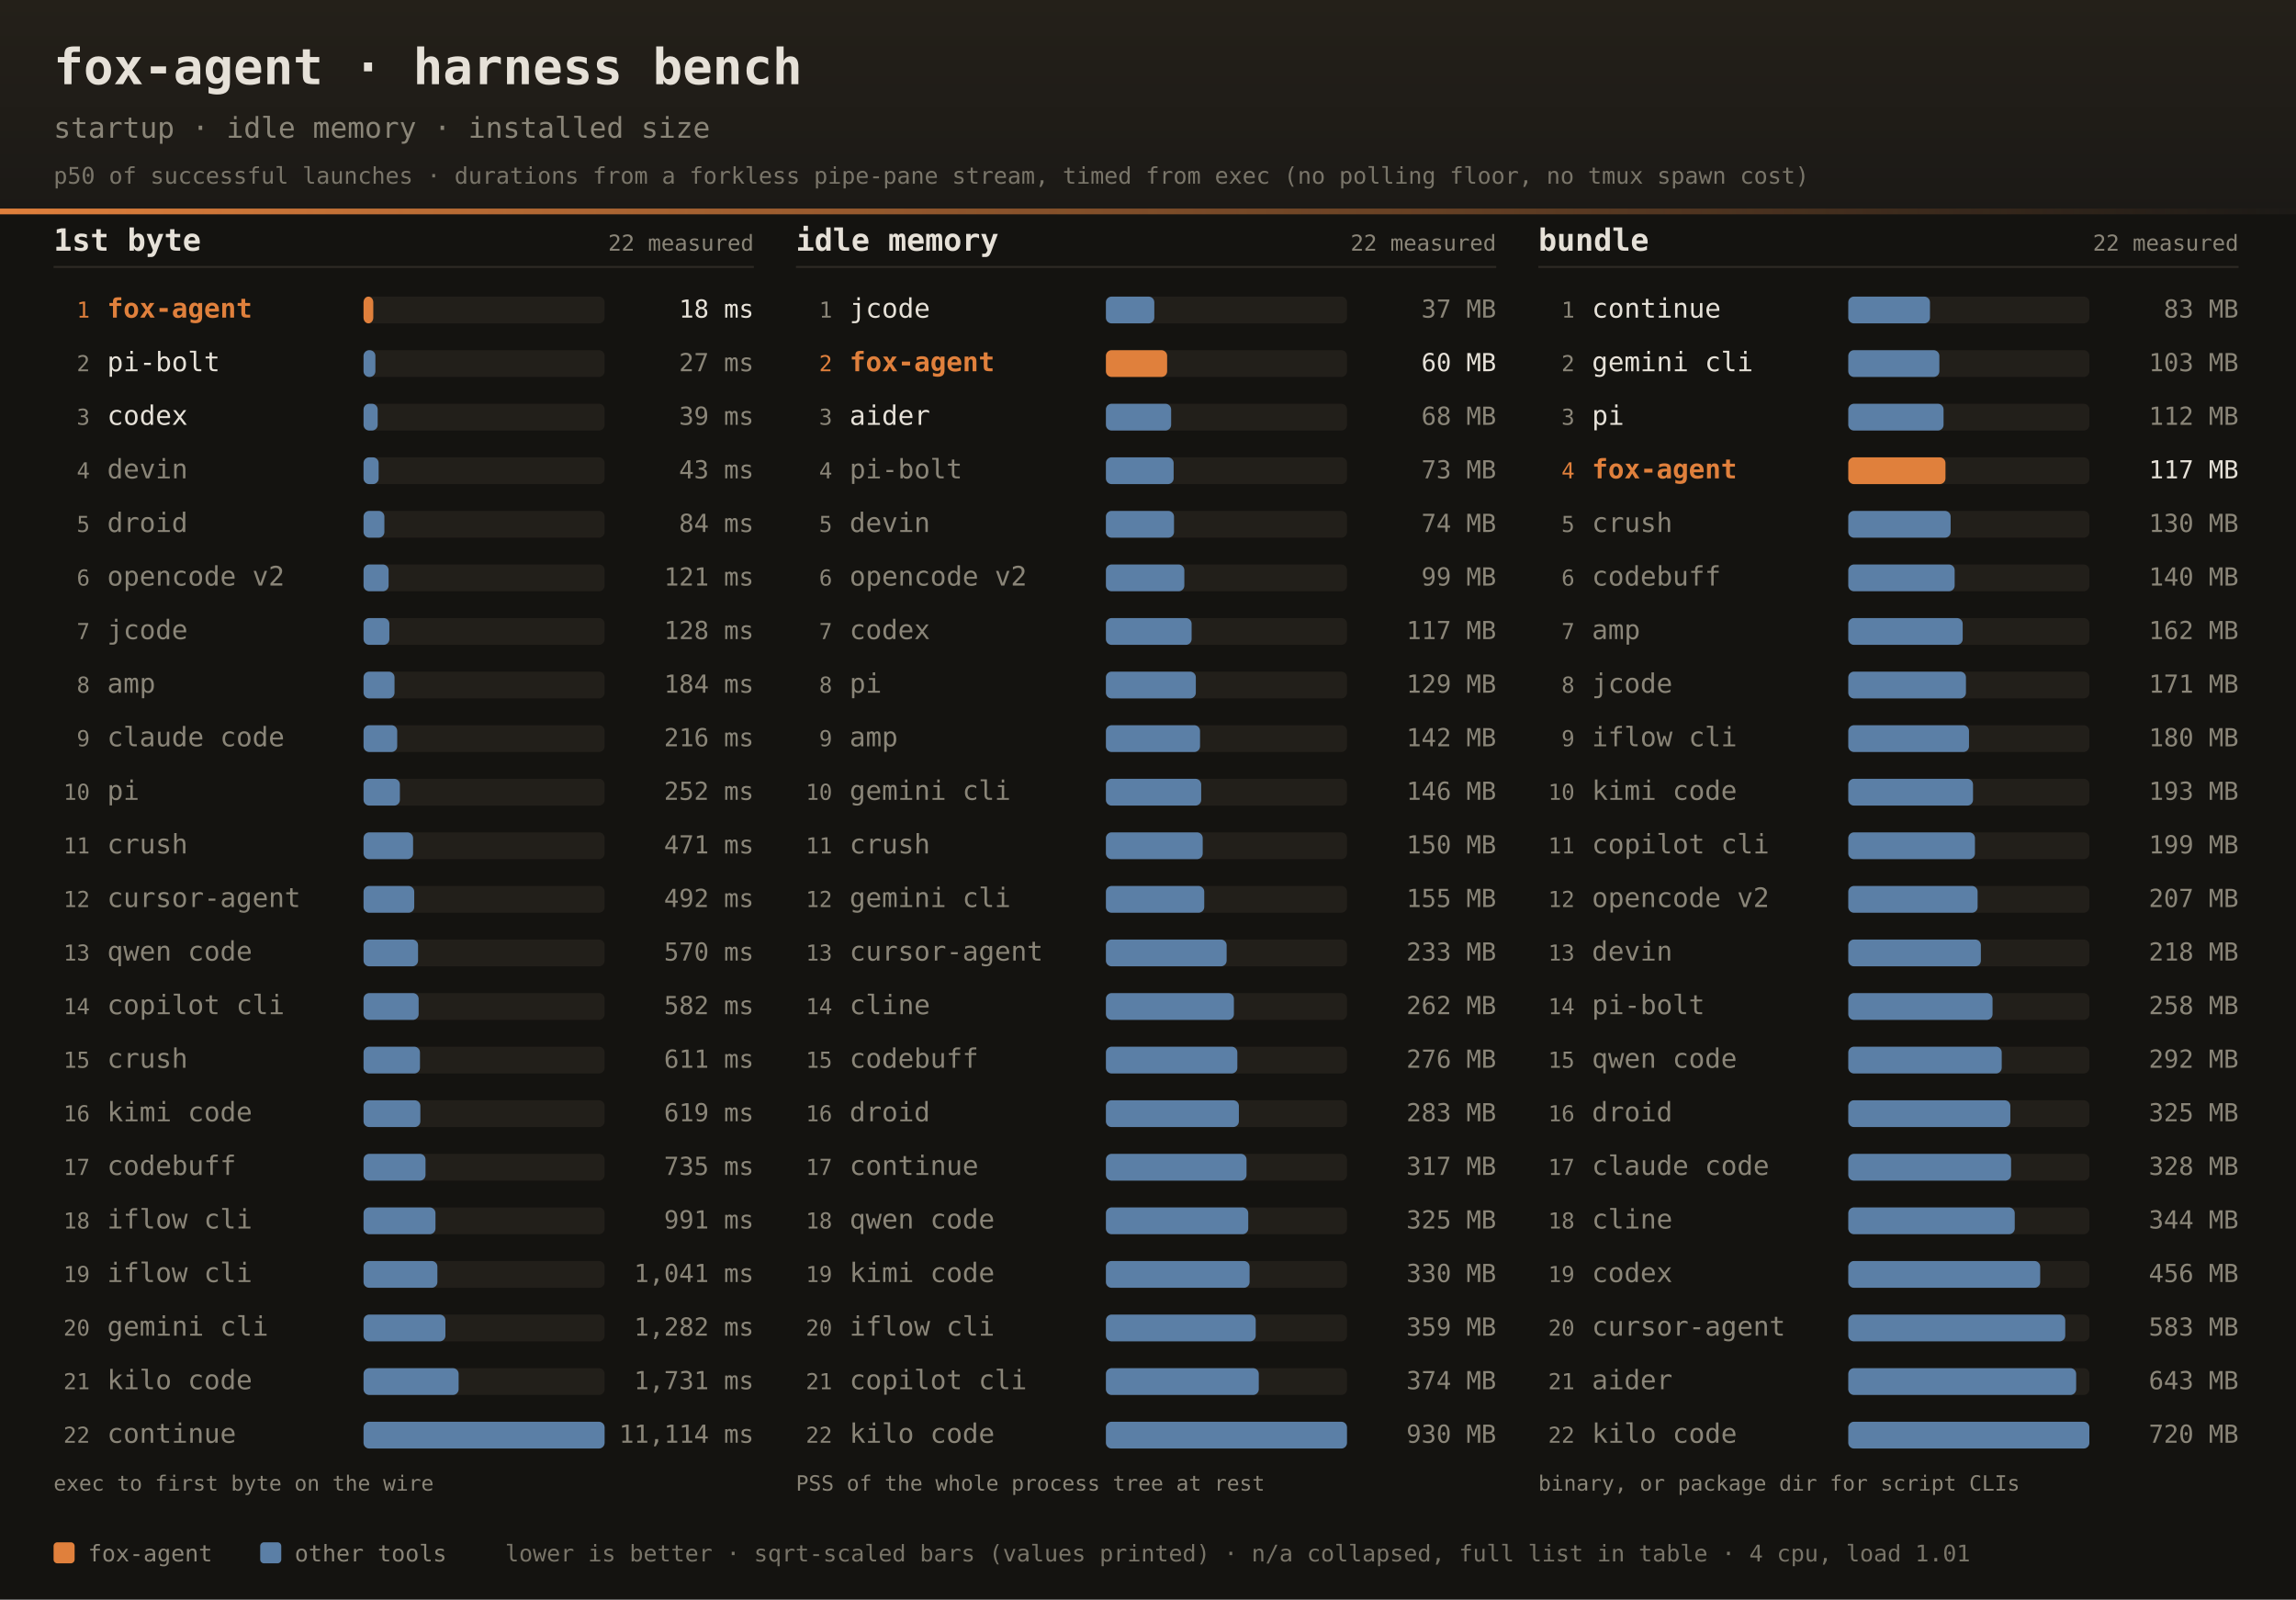
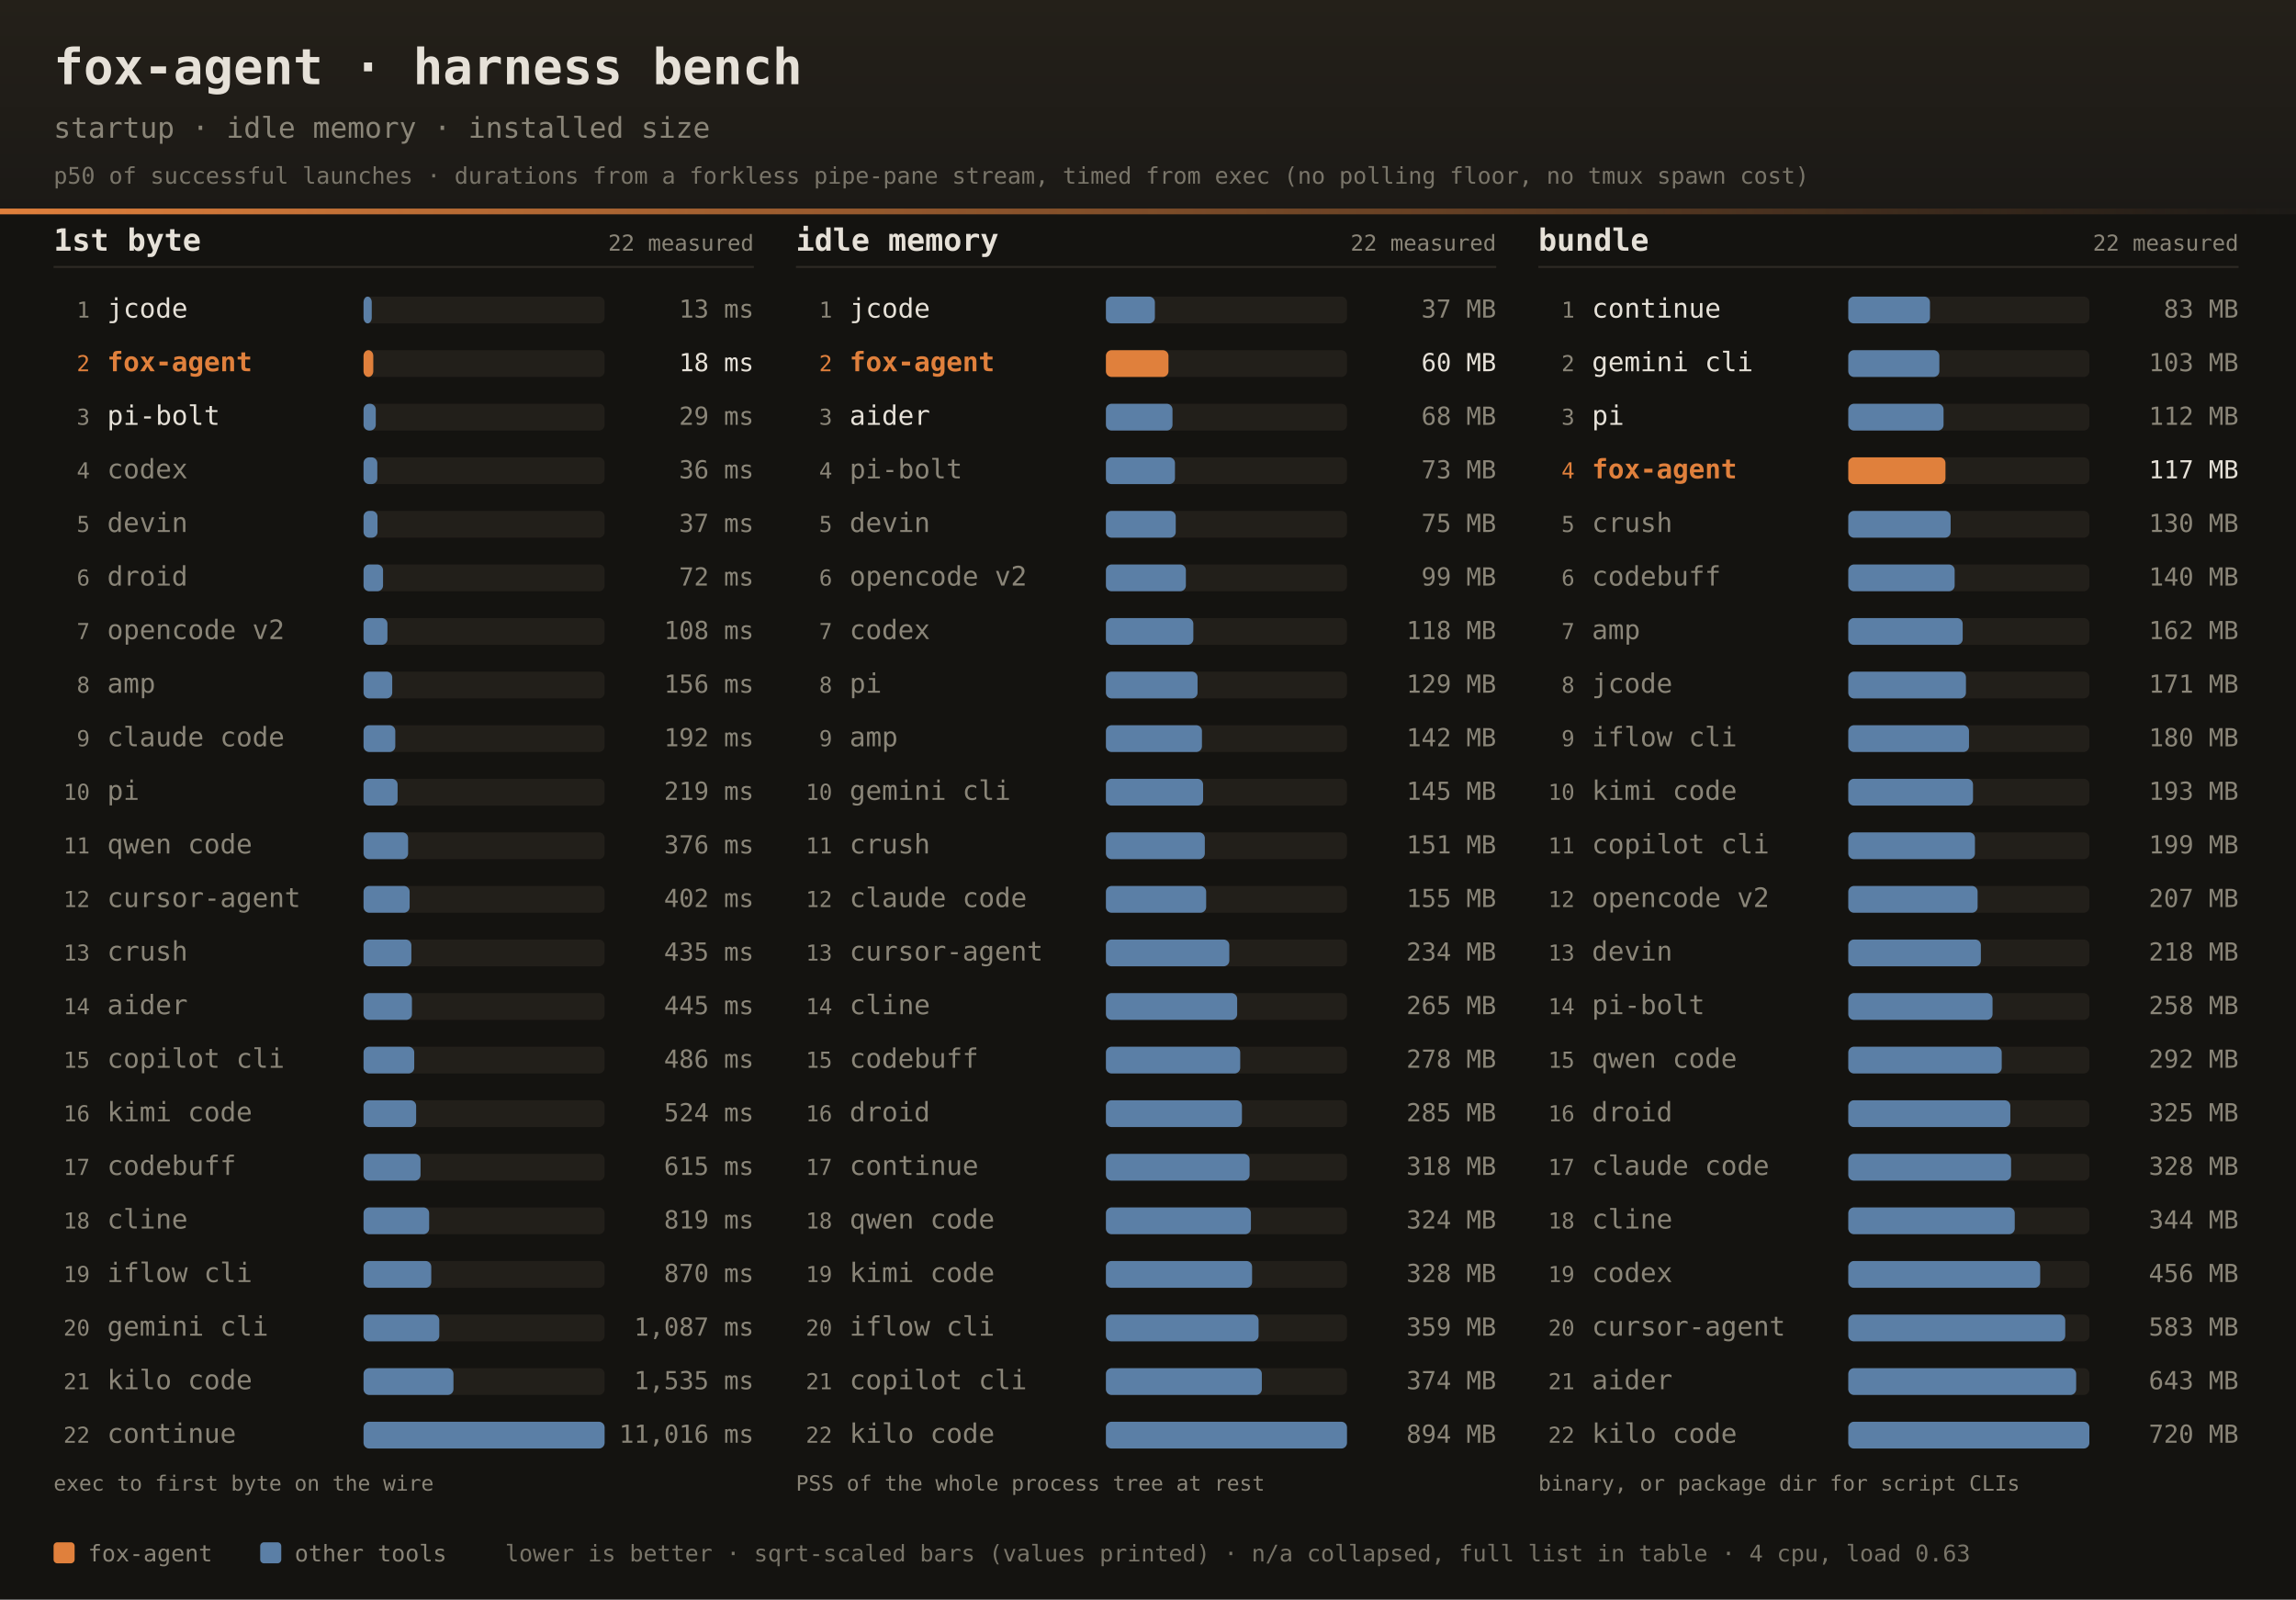
<svg xmlns="http://www.w3.org/2000/svg" width="1200" height="836" font-family="ui-monospace,SFMono-Regular,JetBrains Mono,Menlo,Consolas,monospace">
  <defs>
    <linearGradient id="dhdr" x1="0" y1="0" x2="0" y2="1">
      <stop offset="0" stop-color="#242019" />
      <stop offset="1" stop-color="#1b1916" />
    </linearGradient>
    <linearGradient id="drule" x1="0" y1="0" x2="1" y2="0">
      <stop offset="0" stop-color="#e0803c" />
      <stop offset="1" stop-color="#e0803c" stop-opacity="0" />
    </linearGradient>
  </defs>
  <rect width="1200" height="836" fill="#141310" />
  <rect width="1200" height="112" fill="url(#dhdr)" />
  <rect x="0" y="109" width="1200" height="3" fill="url(#drule)" />
  <text x="28" y="44" fill="#e6e1d8" font-size="26" font-weight="bold">fox-agent · harness bench</text>
  <text x="28" y="72" fill="#8a8578" font-size="15">startup · idle memory · installed size</text>
  <text x="28" y="96" fill="#8a8578" font-size="12" opacity="0.85">p50 of successful launches · durations from a forkless pipe-pane stream, timed from exec (no polling floor, no tmux spawn cost)</text>
  <text x="28" y="131" fill="#e6e1d8" font-size="16" font-weight="bold">1st byte</text>
  <text x="394" y="131" text-anchor="end" fill="#8a8578" font-size="11.5">22 measured</text>
  <rect x="28" y="139" width="366" height="1" fill="#2e2b25" />
-   <text x="47" y="166.0" text-anchor="end" fill="#e0803c" font-size="11.5">1</text>
-   <text x="56" y="166.0" fill="#e0803c" font-size="14" font-weight="bold">fox-agent</text>
+   <text x="47" y="166.0" text-anchor="end" fill="#8a8578" font-size="11.5">1</text>
+   <text x="56" y="166.0" fill="#e6e1d8" font-size="14">jcode</text>
  <rect x="190" y="155.0" width="126" height="14" rx="3" fill="#221f1a" />
-   <rect x="190" y="155.0" width="5.1" height="14" rx="3" fill="#e0803c" />
-   <text x="394" y="166.0" text-anchor="end" fill="#e6e1d8" font-size="13">18 ms</text>
-   <text x="47" y="194.0" text-anchor="end" fill="#8a8578" font-size="11.5">2</text>
-   <text x="56" y="194.0" fill="#e6e1d8" font-size="14">pi-bolt</text>
+   <rect x="190" y="155.0" width="4.3" height="14" rx="3" fill="#5b7fa6" />
+   <text x="394" y="166.0" text-anchor="end" fill="#8a8578" font-size="13">13 ms</text>
+   <text x="47" y="194.0" text-anchor="end" fill="#e0803c" font-size="11.5">2</text>
+   <text x="56" y="194.0" fill="#e0803c" font-size="14" font-weight="bold">fox-agent</text>
  <rect x="190" y="183.0" width="126" height="14" rx="3" fill="#221f1a" />
-   <rect x="190" y="183.0" width="6.2" height="14" rx="3" fill="#5b7fa6" />
-   <text x="394" y="194.0" text-anchor="end" fill="#8a8578" font-size="13">27 ms</text>
+   <rect x="190" y="183.0" width="5.1" height="14" rx="3" fill="#e0803c" />
+   <text x="394" y="194.0" text-anchor="end" fill="#e6e1d8" font-size="13">18 ms</text>
  <text x="47" y="222.0" text-anchor="end" fill="#8a8578" font-size="11.5">3</text>
-   <text x="56" y="222.0" fill="#e6e1d8" font-size="14">codex</text>
+   <text x="56" y="222.0" fill="#e6e1d8" font-size="14">pi-bolt</text>
  <rect x="190" y="211.0" width="126" height="14" rx="3" fill="#221f1a" />
-   <rect x="190" y="211.0" width="7.4" height="14" rx="3" fill="#5b7fa6" />
-   <text x="394" y="222.0" text-anchor="end" fill="#8a8578" font-size="13">39 ms</text>
+   <rect x="190" y="211.0" width="6.4" height="14" rx="3" fill="#5b7fa6" />
+   <text x="394" y="222.0" text-anchor="end" fill="#8a8578" font-size="13">29 ms</text>
  <text x="47" y="250.0" text-anchor="end" fill="#8a8578" font-size="11.5">4</text>
-   <text x="56" y="250.0" fill="#8a8578" font-size="14">devin</text>
+   <text x="56" y="250.0" fill="#8a8578" font-size="14">codex</text>
  <rect x="190" y="239.0" width="126" height="14" rx="3" fill="#221f1a" />
-   <rect x="190" y="239.0" width="7.9" height="14" rx="3" fill="#5b7fa6" />
-   <text x="394" y="250.0" text-anchor="end" fill="#8a8578" font-size="13">43 ms</text>
+   <rect x="190" y="239.0" width="7.2" height="14" rx="3" fill="#5b7fa6" />
+   <text x="394" y="250.0" text-anchor="end" fill="#8a8578" font-size="13">36 ms</text>
  <text x="47" y="278.0" text-anchor="end" fill="#8a8578" font-size="11.5">5</text>
-   <text x="56" y="278.0" fill="#8a8578" font-size="14">droid</text>
+   <text x="56" y="278.0" fill="#8a8578" font-size="14">devin</text>
  <rect x="190" y="267.0" width="126" height="14" rx="3" fill="#221f1a" />
-   <rect x="190" y="267.0" width="10.9" height="14" rx="3" fill="#5b7fa6" />
-   <text x="394" y="278.0" text-anchor="end" fill="#8a8578" font-size="13">84 ms</text>
+   <rect x="190" y="267.0" width="7.3" height="14" rx="3" fill="#5b7fa6" />
+   <text x="394" y="278.0" text-anchor="end" fill="#8a8578" font-size="13">37 ms</text>
  <text x="47" y="306.0" text-anchor="end" fill="#8a8578" font-size="11.5">6</text>
-   <text x="56" y="306.0" fill="#8a8578" font-size="14">opencode v2</text>
+   <text x="56" y="306.0" fill="#8a8578" font-size="14">droid</text>
  <rect x="190" y="295.0" width="126" height="14" rx="3" fill="#221f1a" />
-   <rect x="190" y="295.0" width="13.1" height="14" rx="3" fill="#5b7fa6" />
-   <text x="394" y="306.0" text-anchor="end" fill="#8a8578" font-size="13">121 ms</text>
+   <rect x="190" y="295.0" width="10.2" height="14" rx="3" fill="#5b7fa6" />
+   <text x="394" y="306.0" text-anchor="end" fill="#8a8578" font-size="13">72 ms</text>
  <text x="47" y="334.0" text-anchor="end" fill="#8a8578" font-size="11.5">7</text>
-   <text x="56" y="334.0" fill="#8a8578" font-size="14">jcode</text>
+   <text x="56" y="334.0" fill="#8a8578" font-size="14">opencode v2</text>
  <rect x="190" y="323.0" width="126" height="14" rx="3" fill="#221f1a" />
-   <rect x="190" y="323.0" width="13.5" height="14" rx="3" fill="#5b7fa6" />
-   <text x="394" y="334.0" text-anchor="end" fill="#8a8578" font-size="13">128 ms</text>
+   <rect x="190" y="323.0" width="12.5" height="14" rx="3" fill="#5b7fa6" />
+   <text x="394" y="334.0" text-anchor="end" fill="#8a8578" font-size="13">108 ms</text>
  <text x="47" y="362.0" text-anchor="end" fill="#8a8578" font-size="11.5">8</text>
  <text x="56" y="362.0" fill="#8a8578" font-size="14">amp</text>
  <rect x="190" y="351.0" width="126" height="14" rx="3" fill="#221f1a" />
-   <rect x="190" y="351.0" width="16.2" height="14" rx="3" fill="#5b7fa6" />
-   <text x="394" y="362.0" text-anchor="end" fill="#8a8578" font-size="13">184 ms</text>
+   <rect x="190" y="351.0" width="15.0" height="14" rx="3" fill="#5b7fa6" />
+   <text x="394" y="362.0" text-anchor="end" fill="#8a8578" font-size="13">156 ms</text>
  <text x="47" y="390.0" text-anchor="end" fill="#8a8578" font-size="11.5">9</text>
  <text x="56" y="390.0" fill="#8a8578" font-size="14">claude code</text>
  <rect x="190" y="379.0" width="126" height="14" rx="3" fill="#221f1a" />
-   <rect x="190" y="379.0" width="17.6" height="14" rx="3" fill="#5b7fa6" />
-   <text x="394" y="390.0" text-anchor="end" fill="#8a8578" font-size="13">216 ms</text>
+   <rect x="190" y="379.0" width="16.6" height="14" rx="3" fill="#5b7fa6" />
+   <text x="394" y="390.0" text-anchor="end" fill="#8a8578" font-size="13">192 ms</text>
  <text x="47" y="418.0" text-anchor="end" fill="#8a8578" font-size="11.5">10</text>
  <text x="56" y="418.0" fill="#8a8578" font-size="14">pi</text>
  <rect x="190" y="407.0" width="126" height="14" rx="3" fill="#221f1a" />
-   <rect x="190" y="407.0" width="19.0" height="14" rx="3" fill="#5b7fa6" />
-   <text x="394" y="418.0" text-anchor="end" fill="#8a8578" font-size="13">252 ms</text>
+   <rect x="190" y="407.0" width="17.8" height="14" rx="3" fill="#5b7fa6" />
+   <text x="394" y="418.0" text-anchor="end" fill="#8a8578" font-size="13">219 ms</text>
  <text x="47" y="446.0" text-anchor="end" fill="#8a8578" font-size="11.5">11</text>
-   <text x="56" y="446.0" fill="#8a8578" font-size="14">crush</text>
+   <text x="56" y="446.0" fill="#8a8578" font-size="14">qwen code</text>
  <rect x="190" y="435.0" width="126" height="14" rx="3" fill="#221f1a" />
-   <rect x="190" y="435.0" width="25.9" height="14" rx="3" fill="#5b7fa6" />
-   <text x="394" y="446.0" text-anchor="end" fill="#8a8578" font-size="13">471 ms</text>
+   <rect x="190" y="435.0" width="23.3" height="14" rx="3" fill="#5b7fa6" />
+   <text x="394" y="446.0" text-anchor="end" fill="#8a8578" font-size="13">376 ms</text>
  <text x="47" y="474.0" text-anchor="end" fill="#8a8578" font-size="11.5">12</text>
  <text x="56" y="474.0" fill="#8a8578" font-size="14">cursor-agent</text>
  <rect x="190" y="463.0" width="126" height="14" rx="3" fill="#221f1a" />
-   <rect x="190" y="463.0" width="26.5" height="14" rx="3" fill="#5b7fa6" />
-   <text x="394" y="474.0" text-anchor="end" fill="#8a8578" font-size="13">492 ms</text>
+   <rect x="190" y="463.0" width="24.1" height="14" rx="3" fill="#5b7fa6" />
+   <text x="394" y="474.0" text-anchor="end" fill="#8a8578" font-size="13">402 ms</text>
  <text x="47" y="502.0" text-anchor="end" fill="#8a8578" font-size="11.5">13</text>
-   <text x="56" y="502.0" fill="#8a8578" font-size="14">qwen code</text>
+   <text x="56" y="502.0" fill="#8a8578" font-size="14">crush</text>
  <rect x="190" y="491.0" width="126" height="14" rx="3" fill="#221f1a" />
-   <rect x="190" y="491.0" width="28.5" height="14" rx="3" fill="#5b7fa6" />
-   <text x="394" y="502.0" text-anchor="end" fill="#8a8578" font-size="13">570 ms</text>
+   <rect x="190" y="491.0" width="25.0" height="14" rx="3" fill="#5b7fa6" />
+   <text x="394" y="502.0" text-anchor="end" fill="#8a8578" font-size="13">435 ms</text>
  <text x="47" y="530.0" text-anchor="end" fill="#8a8578" font-size="11.5">14</text>
-   <text x="56" y="530.0" fill="#8a8578" font-size="14">copilot cli</text>
+   <text x="56" y="530.0" fill="#8a8578" font-size="14">aider</text>
  <rect x="190" y="519.0" width="126" height="14" rx="3" fill="#221f1a" />
-   <rect x="190" y="519.0" width="28.8" height="14" rx="3" fill="#5b7fa6" />
-   <text x="394" y="530.0" text-anchor="end" fill="#8a8578" font-size="13">582 ms</text>
+   <rect x="190" y="519.0" width="25.3" height="14" rx="3" fill="#5b7fa6" />
+   <text x="394" y="530.0" text-anchor="end" fill="#8a8578" font-size="13">445 ms</text>
  <text x="47" y="558.0" text-anchor="end" fill="#8a8578" font-size="11.5">15</text>
-   <text x="56" y="558.0" fill="#8a8578" font-size="14">crush</text>
+   <text x="56" y="558.0" fill="#8a8578" font-size="14">copilot cli</text>
  <rect x="190" y="547.0" width="126" height="14" rx="3" fill="#221f1a" />
-   <rect x="190" y="547.0" width="29.5" height="14" rx="3" fill="#5b7fa6" />
-   <text x="394" y="558.0" text-anchor="end" fill="#8a8578" font-size="13">611 ms</text>
+   <rect x="190" y="547.0" width="26.5" height="14" rx="3" fill="#5b7fa6" />
+   <text x="394" y="558.0" text-anchor="end" fill="#8a8578" font-size="13">486 ms</text>
  <text x="47" y="586.0" text-anchor="end" fill="#8a8578" font-size="11.5">16</text>
  <text x="56" y="586.0" fill="#8a8578" font-size="14">kimi code</text>
  <rect x="190" y="575.0" width="126" height="14" rx="3" fill="#221f1a" />
-   <rect x="190" y="575.0" width="29.7" height="14" rx="3" fill="#5b7fa6" />
-   <text x="394" y="586.0" text-anchor="end" fill="#8a8578" font-size="13">619 ms</text>
+   <rect x="190" y="575.0" width="27.5" height="14" rx="3" fill="#5b7fa6" />
+   <text x="394" y="586.0" text-anchor="end" fill="#8a8578" font-size="13">524 ms</text>
  <text x="47" y="614.0" text-anchor="end" fill="#8a8578" font-size="11.5">17</text>
  <text x="56" y="614.0" fill="#8a8578" font-size="14">codebuff</text>
  <rect x="190" y="603.0" width="126" height="14" rx="3" fill="#221f1a" />
-   <rect x="190" y="603.0" width="32.4" height="14" rx="3" fill="#5b7fa6" />
-   <text x="394" y="614.0" text-anchor="end" fill="#8a8578" font-size="13">735 ms</text>
+   <rect x="190" y="603.0" width="29.8" height="14" rx="3" fill="#5b7fa6" />
+   <text x="394" y="614.0" text-anchor="end" fill="#8a8578" font-size="13">615 ms</text>
  <text x="47" y="642.0" text-anchor="end" fill="#8a8578" font-size="11.5">18</text>
-   <text x="56" y="642.0" fill="#8a8578" font-size="14">iflow cli</text>
+   <text x="56" y="642.0" fill="#8a8578" font-size="14">cline</text>
  <rect x="190" y="631.0" width="126" height="14" rx="3" fill="#221f1a" />
-   <rect x="190" y="631.0" width="37.6" height="14" rx="3" fill="#5b7fa6" />
-   <text x="394" y="642.0" text-anchor="end" fill="#8a8578" font-size="13">991 ms</text>
+   <rect x="190" y="631.0" width="34.3" height="14" rx="3" fill="#5b7fa6" />
+   <text x="394" y="642.0" text-anchor="end" fill="#8a8578" font-size="13">819 ms</text>
  <text x="47" y="670.0" text-anchor="end" fill="#8a8578" font-size="11.5">19</text>
  <text x="56" y="670.0" fill="#8a8578" font-size="14">iflow cli</text>
  <rect x="190" y="659.0" width="126" height="14" rx="3" fill="#221f1a" />
-   <rect x="190" y="659.0" width="38.6" height="14" rx="3" fill="#5b7fa6" />
-   <text x="394" y="670.0" text-anchor="end" fill="#8a8578" font-size="13">1,041 ms</text>
+   <rect x="190" y="659.0" width="35.4" height="14" rx="3" fill="#5b7fa6" />
+   <text x="394" y="670.0" text-anchor="end" fill="#8a8578" font-size="13">870 ms</text>
  <text x="47" y="698.0" text-anchor="end" fill="#8a8578" font-size="11.5">20</text>
  <text x="56" y="698.0" fill="#8a8578" font-size="14">gemini cli</text>
  <rect x="190" y="687.0" width="126" height="14" rx="3" fill="#221f1a" />
-   <rect x="190" y="687.0" width="42.8" height="14" rx="3" fill="#5b7fa6" />
-   <text x="394" y="698.0" text-anchor="end" fill="#8a8578" font-size="13">1,282 ms</text>
+   <rect x="190" y="687.0" width="39.6" height="14" rx="3" fill="#5b7fa6" />
+   <text x="394" y="698.0" text-anchor="end" fill="#8a8578" font-size="13">1,087 ms</text>
  <text x="47" y="726.0" text-anchor="end" fill="#8a8578" font-size="11.5">21</text>
  <text x="56" y="726.0" fill="#8a8578" font-size="14">kilo code</text>
  <rect x="190" y="715.0" width="126" height="14" rx="3" fill="#221f1a" />
-   <rect x="190" y="715.0" width="49.7" height="14" rx="3" fill="#5b7fa6" />
-   <text x="394" y="726.0" text-anchor="end" fill="#8a8578" font-size="13">1,731 ms</text>
+   <rect x="190" y="715.0" width="47.0" height="14" rx="3" fill="#5b7fa6" />
+   <text x="394" y="726.0" text-anchor="end" fill="#8a8578" font-size="13">1,535 ms</text>
  <text x="47" y="754.0" text-anchor="end" fill="#8a8578" font-size="11.5">22</text>
  <text x="56" y="754.0" fill="#8a8578" font-size="14">continue</text>
  <rect x="190" y="743.0" width="126" height="14" rx="3" fill="#221f1a" />
  <rect x="190" y="743.0" width="126.0" height="14" rx="3" fill="#5b7fa6" />
-   <text x="394" y="754.0" text-anchor="end" fill="#8a8578" font-size="13">11,114 ms</text>
+   <text x="394" y="754.0" text-anchor="end" fill="#8a8578" font-size="13">11,016 ms</text>
  <text x="28" y="779" fill="#8a8578" font-size="11">exec to first byte on the wire</text>
  <text x="416" y="131" fill="#e6e1d8" font-size="16" font-weight="bold">idle memory</text>
  <text x="782" y="131" text-anchor="end" fill="#8a8578" font-size="11.5">22 measured</text>
  <rect x="416" y="139" width="366" height="1" fill="#2e2b25" />
  <text x="435" y="166.0" text-anchor="end" fill="#8a8578" font-size="11.5">1</text>
  <text x="444" y="166.0" fill="#e6e1d8" font-size="14">jcode</text>
  <rect x="578" y="155.0" width="126" height="14" rx="3" fill="#221f1a" />
-   <rect x="578" y="155.0" width="25.3" height="14" rx="3" fill="#5b7fa6" />
+   <rect x="578" y="155.0" width="25.6" height="14" rx="3" fill="#5b7fa6" />
  <text x="782" y="166.0" text-anchor="end" fill="#8a8578" font-size="13">37 MB</text>
  <text x="435" y="194.0" text-anchor="end" fill="#e0803c" font-size="11.5">2</text>
  <text x="444" y="194.0" fill="#e0803c" font-size="14" font-weight="bold">fox-agent</text>
  <rect x="578" y="183.0" width="126" height="14" rx="3" fill="#221f1a" />
-   <rect x="578" y="183.0" width="32.0" height="14" rx="3" fill="#e0803c" />
+   <rect x="578" y="183.0" width="32.7" height="14" rx="3" fill="#e0803c" />
  <text x="782" y="194.0" text-anchor="end" fill="#e6e1d8" font-size="13">60 MB</text>
  <text x="435" y="222.0" text-anchor="end" fill="#8a8578" font-size="11.5">3</text>
  <text x="444" y="222.0" fill="#e6e1d8" font-size="14">aider</text>
  <rect x="578" y="211.0" width="126" height="14" rx="3" fill="#221f1a" />
-   <rect x="578" y="211.0" width="34.1" height="14" rx="3" fill="#5b7fa6" />
+   <rect x="578" y="211.0" width="34.8" height="14" rx="3" fill="#5b7fa6" />
  <text x="782" y="222.0" text-anchor="end" fill="#8a8578" font-size="13">68 MB</text>
  <text x="435" y="250.0" text-anchor="end" fill="#8a8578" font-size="11.5">4</text>
  <text x="444" y="250.0" fill="#8a8578" font-size="14">pi-bolt</text>
  <rect x="578" y="239.0" width="126" height="14" rx="3" fill="#221f1a" />
-   <rect x="578" y="239.0" width="35.4" height="14" rx="3" fill="#5b7fa6" />
+   <rect x="578" y="239.0" width="36.1" height="14" rx="3" fill="#5b7fa6" />
  <text x="782" y="250.0" text-anchor="end" fill="#8a8578" font-size="13">73 MB</text>
  <text x="435" y="278.0" text-anchor="end" fill="#8a8578" font-size="11.5">5</text>
  <text x="444" y="278.0" fill="#8a8578" font-size="14">devin</text>
  <rect x="578" y="267.0" width="126" height="14" rx="3" fill="#221f1a" />
-   <rect x="578" y="267.0" width="35.6" height="14" rx="3" fill="#5b7fa6" />
-   <text x="782" y="278.0" text-anchor="end" fill="#8a8578" font-size="13">74 MB</text>
+   <rect x="578" y="267.0" width="36.5" height="14" rx="3" fill="#5b7fa6" />
+   <text x="782" y="278.0" text-anchor="end" fill="#8a8578" font-size="13">75 MB</text>
  <text x="435" y="306.0" text-anchor="end" fill="#8a8578" font-size="11.5">6</text>
  <text x="444" y="306.0" fill="#8a8578" font-size="14">opencode v2</text>
  <rect x="578" y="295.0" width="126" height="14" rx="3" fill="#221f1a" />
-   <rect x="578" y="295.0" width="41.0" height="14" rx="3" fill="#5b7fa6" />
+   <rect x="578" y="295.0" width="41.8" height="14" rx="3" fill="#5b7fa6" />
  <text x="782" y="306.0" text-anchor="end" fill="#8a8578" font-size="13">99 MB</text>
  <text x="435" y="334.0" text-anchor="end" fill="#8a8578" font-size="11.5">7</text>
  <text x="444" y="334.0" fill="#8a8578" font-size="14">codex</text>
  <rect x="578" y="323.0" width="126" height="14" rx="3" fill="#221f1a" />
-   <rect x="578" y="323.0" width="44.8" height="14" rx="3" fill="#5b7fa6" />
-   <text x="782" y="334.0" text-anchor="end" fill="#8a8578" font-size="13">117 MB</text>
+   <rect x="578" y="323.0" width="45.7" height="14" rx="3" fill="#5b7fa6" />
+   <text x="782" y="334.0" text-anchor="end" fill="#8a8578" font-size="13">118 MB</text>
  <text x="435" y="362.0" text-anchor="end" fill="#8a8578" font-size="11.5">8</text>
  <text x="444" y="362.0" fill="#8a8578" font-size="14">pi</text>
  <rect x="578" y="351.0" width="126" height="14" rx="3" fill="#221f1a" />
-   <rect x="578" y="351.0" width="47.0" height="14" rx="3" fill="#5b7fa6" />
+   <rect x="578" y="351.0" width="47.9" height="14" rx="3" fill="#5b7fa6" />
  <text x="782" y="362.0" text-anchor="end" fill="#8a8578" font-size="13">129 MB</text>
  <text x="435" y="390.0" text-anchor="end" fill="#8a8578" font-size="11.5">9</text>
  <text x="444" y="390.0" fill="#8a8578" font-size="14">amp</text>
  <rect x="578" y="379.0" width="126" height="14" rx="3" fill="#221f1a" />
-   <rect x="578" y="379.0" width="49.2" height="14" rx="3" fill="#5b7fa6" />
+   <rect x="578" y="379.0" width="50.2" height="14" rx="3" fill="#5b7fa6" />
  <text x="782" y="390.0" text-anchor="end" fill="#8a8578" font-size="13">142 MB</text>
  <text x="435" y="418.0" text-anchor="end" fill="#8a8578" font-size="11.5">10</text>
  <text x="444" y="418.0" fill="#8a8578" font-size="14">gemini cli</text>
  <rect x="578" y="407.0" width="126" height="14" rx="3" fill="#221f1a" />
-   <rect x="578" y="407.0" width="49.8" height="14" rx="3" fill="#5b7fa6" />
-   <text x="782" y="418.0" text-anchor="end" fill="#8a8578" font-size="13">146 MB</text>
+   <rect x="578" y="407.0" width="50.8" height="14" rx="3" fill="#5b7fa6" />
+   <text x="782" y="418.0" text-anchor="end" fill="#8a8578" font-size="13">145 MB</text>
  <text x="435" y="446.0" text-anchor="end" fill="#8a8578" font-size="11.5">11</text>
  <text x="444" y="446.0" fill="#8a8578" font-size="14">crush</text>
  <rect x="578" y="435.0" width="126" height="14" rx="3" fill="#221f1a" />
-   <rect x="578" y="435.0" width="50.6" height="14" rx="3" fill="#5b7fa6" />
-   <text x="782" y="446.0" text-anchor="end" fill="#8a8578" font-size="13">150 MB</text>
+   <rect x="578" y="435.0" width="51.7" height="14" rx="3" fill="#5b7fa6" />
+   <text x="782" y="446.0" text-anchor="end" fill="#8a8578" font-size="13">151 MB</text>
  <text x="435" y="474.0" text-anchor="end" fill="#8a8578" font-size="11.5">12</text>
-   <text x="444" y="474.0" fill="#8a8578" font-size="14">gemini cli</text>
+   <text x="444" y="474.0" fill="#8a8578" font-size="14">claude code</text>
  <rect x="578" y="463.0" width="126" height="14" rx="3" fill="#221f1a" />
-   <rect x="578" y="463.0" width="51.4" height="14" rx="3" fill="#5b7fa6" />
+   <rect x="578" y="463.0" width="52.4" height="14" rx="3" fill="#5b7fa6" />
  <text x="782" y="474.0" text-anchor="end" fill="#8a8578" font-size="13">155 MB</text>
  <text x="435" y="502.0" text-anchor="end" fill="#8a8578" font-size="11.5">13</text>
  <text x="444" y="502.0" fill="#8a8578" font-size="14">cursor-agent</text>
  <rect x="578" y="491.0" width="126" height="14" rx="3" fill="#221f1a" />
-   <rect x="578" y="491.0" width="63.1" height="14" rx="3" fill="#5b7fa6" />
-   <text x="782" y="502.0" text-anchor="end" fill="#8a8578" font-size="13">233 MB</text>
+   <rect x="578" y="491.0" width="64.5" height="14" rx="3" fill="#5b7fa6" />
+   <text x="782" y="502.0" text-anchor="end" fill="#8a8578" font-size="13">234 MB</text>
  <text x="435" y="530.0" text-anchor="end" fill="#8a8578" font-size="11.5">14</text>
  <text x="444" y="530.0" fill="#8a8578" font-size="14">cline</text>
  <rect x="578" y="519.0" width="126" height="14" rx="3" fill="#221f1a" />
-   <rect x="578" y="519.0" width="66.9" height="14" rx="3" fill="#5b7fa6" />
-   <text x="782" y="530.0" text-anchor="end" fill="#8a8578" font-size="13">262 MB</text>
+   <rect x="578" y="519.0" width="68.6" height="14" rx="3" fill="#5b7fa6" />
+   <text x="782" y="530.0" text-anchor="end" fill="#8a8578" font-size="13">265 MB</text>
  <text x="435" y="558.0" text-anchor="end" fill="#8a8578" font-size="11.5">15</text>
  <text x="444" y="558.0" fill="#8a8578" font-size="14">codebuff</text>
  <rect x="578" y="547.0" width="126" height="14" rx="3" fill="#221f1a" />
-   <rect x="578" y="547.0" width="68.7" height="14" rx="3" fill="#5b7fa6" />
-   <text x="782" y="558.0" text-anchor="end" fill="#8a8578" font-size="13">276 MB</text>
+   <rect x="578" y="547.0" width="70.2" height="14" rx="3" fill="#5b7fa6" />
+   <text x="782" y="558.0" text-anchor="end" fill="#8a8578" font-size="13">278 MB</text>
  <text x="435" y="586.0" text-anchor="end" fill="#8a8578" font-size="11.5">16</text>
  <text x="444" y="586.0" fill="#8a8578" font-size="14">droid</text>
  <rect x="578" y="575.0" width="126" height="14" rx="3" fill="#221f1a" />
-   <rect x="578" y="575.0" width="69.5" height="14" rx="3" fill="#5b7fa6" />
-   <text x="782" y="586.0" text-anchor="end" fill="#8a8578" font-size="13">283 MB</text>
+   <rect x="578" y="575.0" width="71.1" height="14" rx="3" fill="#5b7fa6" />
+   <text x="782" y="586.0" text-anchor="end" fill="#8a8578" font-size="13">285 MB</text>
  <text x="435" y="614.0" text-anchor="end" fill="#8a8578" font-size="11.5">17</text>
  <text x="444" y="614.0" fill="#8a8578" font-size="14">continue</text>
  <rect x="578" y="603.0" width="126" height="14" rx="3" fill="#221f1a" />
-   <rect x="578" y="603.0" width="73.5" height="14" rx="3" fill="#5b7fa6" />
-   <text x="782" y="614.0" text-anchor="end" fill="#8a8578" font-size="13">317 MB</text>
+   <rect x="578" y="603.0" width="75.1" height="14" rx="3" fill="#5b7fa6" />
+   <text x="782" y="614.0" text-anchor="end" fill="#8a8578" font-size="13">318 MB</text>
  <text x="435" y="642.0" text-anchor="end" fill="#8a8578" font-size="11.5">18</text>
  <text x="444" y="642.0" fill="#8a8578" font-size="14">qwen code</text>
  <rect x="578" y="631.0" width="126" height="14" rx="3" fill="#221f1a" />
-   <rect x="578" y="631.0" width="74.4" height="14" rx="3" fill="#5b7fa6" />
-   <text x="782" y="642.0" text-anchor="end" fill="#8a8578" font-size="13">325 MB</text>
+   <rect x="578" y="631.0" width="75.8" height="14" rx="3" fill="#5b7fa6" />
+   <text x="782" y="642.0" text-anchor="end" fill="#8a8578" font-size="13">324 MB</text>
  <text x="435" y="670.0" text-anchor="end" fill="#8a8578" font-size="11.5">19</text>
  <text x="444" y="670.0" fill="#8a8578" font-size="14">kimi code</text>
  <rect x="578" y="659.0" width="126" height="14" rx="3" fill="#221f1a" />
-   <rect x="578" y="659.0" width="75.1" height="14" rx="3" fill="#5b7fa6" />
-   <text x="782" y="670.0" text-anchor="end" fill="#8a8578" font-size="13">330 MB</text>
+   <rect x="578" y="659.0" width="76.4" height="14" rx="3" fill="#5b7fa6" />
+   <text x="782" y="670.0" text-anchor="end" fill="#8a8578" font-size="13">328 MB</text>
  <text x="435" y="698.0" text-anchor="end" fill="#8a8578" font-size="11.5">20</text>
  <text x="444" y="698.0" fill="#8a8578" font-size="14">iflow cli</text>
  <rect x="578" y="687.0" width="126" height="14" rx="3" fill="#221f1a" />
-   <rect x="578" y="687.0" width="78.3" height="14" rx="3" fill="#5b7fa6" />
+   <rect x="578" y="687.0" width="79.8" height="14" rx="3" fill="#5b7fa6" />
  <text x="782" y="698.0" text-anchor="end" fill="#8a8578" font-size="13">359 MB</text>
  <text x="435" y="726.0" text-anchor="end" fill="#8a8578" font-size="11.5">21</text>
  <text x="444" y="726.0" fill="#8a8578" font-size="14">copilot cli</text>
  <rect x="578" y="715.0" width="126" height="14" rx="3" fill="#221f1a" />
-   <rect x="578" y="715.0" width="79.9" height="14" rx="3" fill="#5b7fa6" />
+   <rect x="578" y="715.0" width="81.5" height="14" rx="3" fill="#5b7fa6" />
  <text x="782" y="726.0" text-anchor="end" fill="#8a8578" font-size="13">374 MB</text>
  <text x="435" y="754.0" text-anchor="end" fill="#8a8578" font-size="11.5">22</text>
  <text x="444" y="754.0" fill="#8a8578" font-size="14">kilo code</text>
  <rect x="578" y="743.0" width="126" height="14" rx="3" fill="#221f1a" />
  <rect x="578" y="743.0" width="126.0" height="14" rx="3" fill="#5b7fa6" />
-   <text x="782" y="754.0" text-anchor="end" fill="#8a8578" font-size="13">930 MB</text>
+   <text x="782" y="754.0" text-anchor="end" fill="#8a8578" font-size="13">894 MB</text>
  <text x="416" y="779" fill="#8a8578" font-size="11">PSS of the whole process tree at rest</text>
  <text x="804" y="131" fill="#e6e1d8" font-size="16" font-weight="bold">bundle</text>
  <text x="1170" y="131" text-anchor="end" fill="#8a8578" font-size="11.5">22 measured</text>
  <rect x="804" y="139" width="366" height="1" fill="#2e2b25" />
  <text x="823" y="166.0" text-anchor="end" fill="#8a8578" font-size="11.5">1</text>
  <text x="832" y="166.0" fill="#e6e1d8" font-size="14">continue</text>
  <rect x="966" y="155.0" width="126" height="14" rx="3" fill="#221f1a" />
  <rect x="966" y="155.0" width="42.7" height="14" rx="3" fill="#5b7fa6" />
  <text x="1170" y="166.0" text-anchor="end" fill="#8a8578" font-size="13">83 MB</text>
  <text x="823" y="194.0" text-anchor="end" fill="#8a8578" font-size="11.5">2</text>
  <text x="832" y="194.0" fill="#e6e1d8" font-size="14">gemini cli</text>
  <rect x="966" y="183.0" width="126" height="14" rx="3" fill="#221f1a" />
  <rect x="966" y="183.0" width="47.6" height="14" rx="3" fill="#5b7fa6" />
  <text x="1170" y="194.0" text-anchor="end" fill="#8a8578" font-size="13">103 MB</text>
  <text x="823" y="222.0" text-anchor="end" fill="#8a8578" font-size="11.5">3</text>
  <text x="832" y="222.0" fill="#e6e1d8" font-size="14">pi</text>
  <rect x="966" y="211.0" width="126" height="14" rx="3" fill="#221f1a" />
  <rect x="966" y="211.0" width="49.8" height="14" rx="3" fill="#5b7fa6" />
  <text x="1170" y="222.0" text-anchor="end" fill="#8a8578" font-size="13">112 MB</text>
  <text x="823" y="250.0" text-anchor="end" fill="#e0803c" font-size="11.5">4</text>
  <text x="832" y="250.0" fill="#e0803c" font-size="14" font-weight="bold">fox-agent</text>
  <rect x="966" y="239.0" width="126" height="14" rx="3" fill="#221f1a" />
  <rect x="966" y="239.0" width="50.8" height="14" rx="3" fill="#e0803c" />
  <text x="1170" y="250.0" text-anchor="end" fill="#e6e1d8" font-size="13">117 MB</text>
  <text x="823" y="278.0" text-anchor="end" fill="#8a8578" font-size="11.5">5</text>
  <text x="832" y="278.0" fill="#8a8578" font-size="14">crush</text>
  <rect x="966" y="267.0" width="126" height="14" rx="3" fill="#221f1a" />
  <rect x="966" y="267.0" width="53.5" height="14" rx="3" fill="#5b7fa6" />
  <text x="1170" y="278.0" text-anchor="end" fill="#8a8578" font-size="13">130 MB</text>
  <text x="823" y="306.0" text-anchor="end" fill="#8a8578" font-size="11.5">6</text>
  <text x="832" y="306.0" fill="#8a8578" font-size="14">codebuff</text>
  <rect x="966" y="295.0" width="126" height="14" rx="3" fill="#221f1a" />
  <rect x="966" y="295.0" width="55.6" height="14" rx="3" fill="#5b7fa6" />
  <text x="1170" y="306.0" text-anchor="end" fill="#8a8578" font-size="13">140 MB</text>
  <text x="823" y="334.0" text-anchor="end" fill="#8a8578" font-size="11.5">7</text>
  <text x="832" y="334.0" fill="#8a8578" font-size="14">amp</text>
  <rect x="966" y="323.0" width="126" height="14" rx="3" fill="#221f1a" />
  <rect x="966" y="323.0" width="59.8" height="14" rx="3" fill="#5b7fa6" />
  <text x="1170" y="334.0" text-anchor="end" fill="#8a8578" font-size="13">162 MB</text>
  <text x="823" y="362.0" text-anchor="end" fill="#8a8578" font-size="11.5">8</text>
  <text x="832" y="362.0" fill="#8a8578" font-size="14">jcode</text>
  <rect x="966" y="351.0" width="126" height="14" rx="3" fill="#221f1a" />
  <rect x="966" y="351.0" width="61.5" height="14" rx="3" fill="#5b7fa6" />
  <text x="1170" y="362.0" text-anchor="end" fill="#8a8578" font-size="13">171 MB</text>
  <text x="823" y="390.0" text-anchor="end" fill="#8a8578" font-size="11.5">9</text>
  <text x="832" y="390.0" fill="#8a8578" font-size="14">iflow cli</text>
  <rect x="966" y="379.0" width="126" height="14" rx="3" fill="#221f1a" />
  <rect x="966" y="379.0" width="63.1" height="14" rx="3" fill="#5b7fa6" />
  <text x="1170" y="390.0" text-anchor="end" fill="#8a8578" font-size="13">180 MB</text>
  <text x="823" y="418.0" text-anchor="end" fill="#8a8578" font-size="11.5">10</text>
  <text x="832" y="418.0" fill="#8a8578" font-size="14">kimi code</text>
  <rect x="966" y="407.0" width="126" height="14" rx="3" fill="#221f1a" />
  <rect x="966" y="407.0" width="65.2" height="14" rx="3" fill="#5b7fa6" />
  <text x="1170" y="418.0" text-anchor="end" fill="#8a8578" font-size="13">193 MB</text>
  <text x="823" y="446.0" text-anchor="end" fill="#8a8578" font-size="11.5">11</text>
  <text x="832" y="446.0" fill="#8a8578" font-size="14">copilot cli</text>
  <rect x="966" y="435.0" width="126" height="14" rx="3" fill="#221f1a" />
  <rect x="966" y="435.0" width="66.2" height="14" rx="3" fill="#5b7fa6" />
  <text x="1170" y="446.0" text-anchor="end" fill="#8a8578" font-size="13">199 MB</text>
  <text x="823" y="474.0" text-anchor="end" fill="#8a8578" font-size="11.5">12</text>
  <text x="832" y="474.0" fill="#8a8578" font-size="14">opencode v2</text>
  <rect x="966" y="463.0" width="126" height="14" rx="3" fill="#221f1a" />
  <rect x="966" y="463.0" width="67.6" height="14" rx="3" fill="#5b7fa6" />
  <text x="1170" y="474.0" text-anchor="end" fill="#8a8578" font-size="13">207 MB</text>
  <text x="823" y="502.0" text-anchor="end" fill="#8a8578" font-size="11.5">13</text>
  <text x="832" y="502.0" fill="#8a8578" font-size="14">devin</text>
  <rect x="966" y="491.0" width="126" height="14" rx="3" fill="#221f1a" />
  <rect x="966" y="491.0" width="69.3" height="14" rx="3" fill="#5b7fa6" />
  <text x="1170" y="502.0" text-anchor="end" fill="#8a8578" font-size="13">218 MB</text>
  <text x="823" y="530.0" text-anchor="end" fill="#8a8578" font-size="11.5">14</text>
  <text x="832" y="530.0" fill="#8a8578" font-size="14">pi-bolt</text>
  <rect x="966" y="519.0" width="126" height="14" rx="3" fill="#221f1a" />
  <rect x="966" y="519.0" width="75.4" height="14" rx="3" fill="#5b7fa6" />
  <text x="1170" y="530.0" text-anchor="end" fill="#8a8578" font-size="13">258 MB</text>
  <text x="823" y="558.0" text-anchor="end" fill="#8a8578" font-size="11.5">15</text>
  <text x="832" y="558.0" fill="#8a8578" font-size="14">qwen code</text>
  <rect x="966" y="547.0" width="126" height="14" rx="3" fill="#221f1a" />
  <rect x="966" y="547.0" width="80.2" height="14" rx="3" fill="#5b7fa6" />
  <text x="1170" y="558.0" text-anchor="end" fill="#8a8578" font-size="13">292 MB</text>
  <text x="823" y="586.0" text-anchor="end" fill="#8a8578" font-size="11.5">16</text>
  <text x="832" y="586.0" fill="#8a8578" font-size="14">droid</text>
  <rect x="966" y="575.0" width="126" height="14" rx="3" fill="#221f1a" />
  <rect x="966" y="575.0" width="84.7" height="14" rx="3" fill="#5b7fa6" />
  <text x="1170" y="586.0" text-anchor="end" fill="#8a8578" font-size="13">325 MB</text>
  <text x="823" y="614.0" text-anchor="end" fill="#8a8578" font-size="11.5">17</text>
  <text x="832" y="614.0" fill="#8a8578" font-size="14">claude code</text>
  <rect x="966" y="603.0" width="126" height="14" rx="3" fill="#221f1a" />
  <rect x="966" y="603.0" width="85.1" height="14" rx="3" fill="#5b7fa6" />
  <text x="1170" y="614.0" text-anchor="end" fill="#8a8578" font-size="13">328 MB</text>
  <text x="823" y="642.0" text-anchor="end" fill="#8a8578" font-size="11.5">18</text>
  <text x="832" y="642.0" fill="#8a8578" font-size="14">cline</text>
  <rect x="966" y="631.0" width="126" height="14" rx="3" fill="#221f1a" />
  <rect x="966" y="631.0" width="87.0" height="14" rx="3" fill="#5b7fa6" />
  <text x="1170" y="642.0" text-anchor="end" fill="#8a8578" font-size="13">344 MB</text>
  <text x="823" y="670.0" text-anchor="end" fill="#8a8578" font-size="11.5">19</text>
  <text x="832" y="670.0" fill="#8a8578" font-size="14">codex</text>
  <rect x="966" y="659.0" width="126" height="14" rx="3" fill="#221f1a" />
  <rect x="966" y="659.0" width="100.3" height="14" rx="3" fill="#5b7fa6" />
  <text x="1170" y="670.0" text-anchor="end" fill="#8a8578" font-size="13">456 MB</text>
  <text x="823" y="698.0" text-anchor="end" fill="#8a8578" font-size="11.5">20</text>
  <text x="832" y="698.0" fill="#8a8578" font-size="14">cursor-agent</text>
  <rect x="966" y="687.0" width="126" height="14" rx="3" fill="#221f1a" />
  <rect x="966" y="687.0" width="113.4" height="14" rx="3" fill="#5b7fa6" />
  <text x="1170" y="698.0" text-anchor="end" fill="#8a8578" font-size="13">583 MB</text>
  <text x="823" y="726.0" text-anchor="end" fill="#8a8578" font-size="11.5">21</text>
  <text x="832" y="726.0" fill="#8a8578" font-size="14">aider</text>
  <rect x="966" y="715.0" width="126" height="14" rx="3" fill="#221f1a" />
  <rect x="966" y="715.0" width="119.1" height="14" rx="3" fill="#5b7fa6" />
  <text x="1170" y="726.0" text-anchor="end" fill="#8a8578" font-size="13">643 MB</text>
  <text x="823" y="754.0" text-anchor="end" fill="#8a8578" font-size="11.5">22</text>
  <text x="832" y="754.0" fill="#8a8578" font-size="14">kilo code</text>
  <rect x="966" y="743.0" width="126" height="14" rx="3" fill="#221f1a" />
  <rect x="966" y="743.0" width="126.0" height="14" rx="3" fill="#5b7fa6" />
  <text x="1170" y="754.0" text-anchor="end" fill="#8a8578" font-size="13">720 MB</text>
  <text x="804" y="779" fill="#8a8578" font-size="11">binary, or package dir for script CLIs</text>
  <rect x="28" y="806" width="11" height="11" rx="2" fill="#e0803c" />
  <text x="46" y="816" fill="#8a8578" font-size="12">fox-agent</text>
  <rect x="136" y="806" width="11" height="11" rx="2" fill="#5b7fa6" />
  <text x="154" y="816" fill="#8a8578" font-size="12">other tools</text>
-   <text x="264" y="816" fill="#8a8578" font-size="12" opacity="0.85">lower is better · sqrt-scaled bars (values printed) · n/a collapsed, full list in table · 4 cpu, load 1.01</text>
+   <text x="264" y="816" fill="#8a8578" font-size="12" opacity="0.85">lower is better · sqrt-scaled bars (values printed) · n/a collapsed, full list in table · 4 cpu, load 0.63</text>
</svg>
